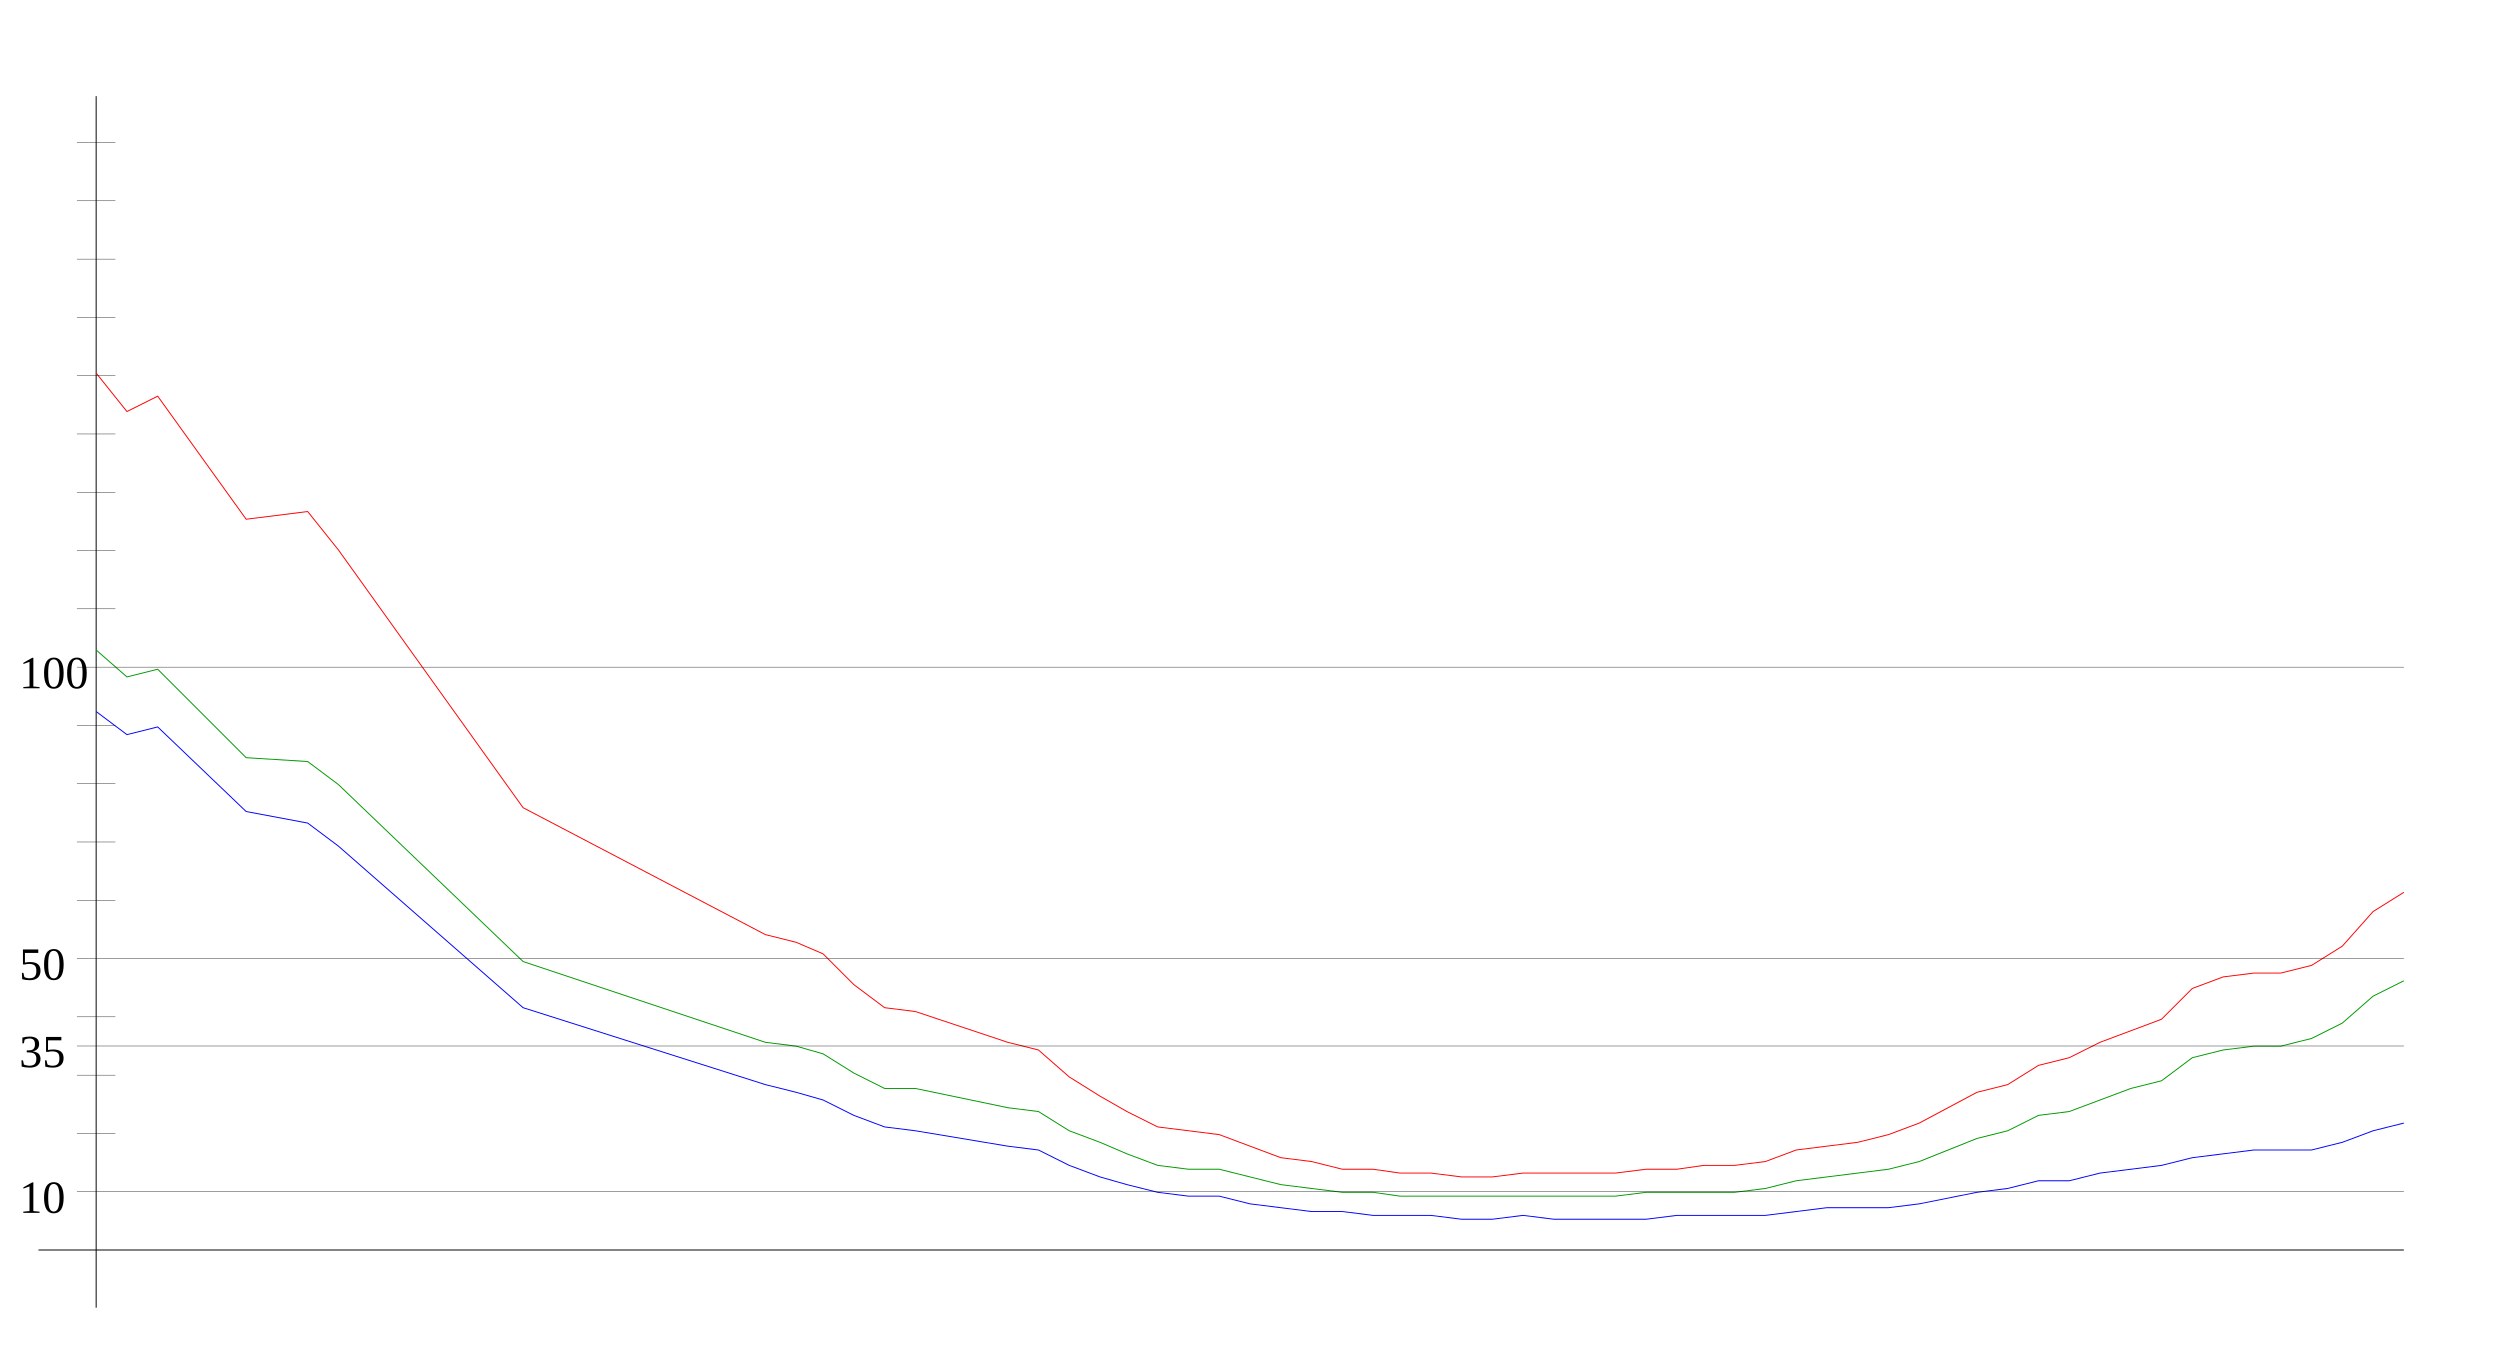
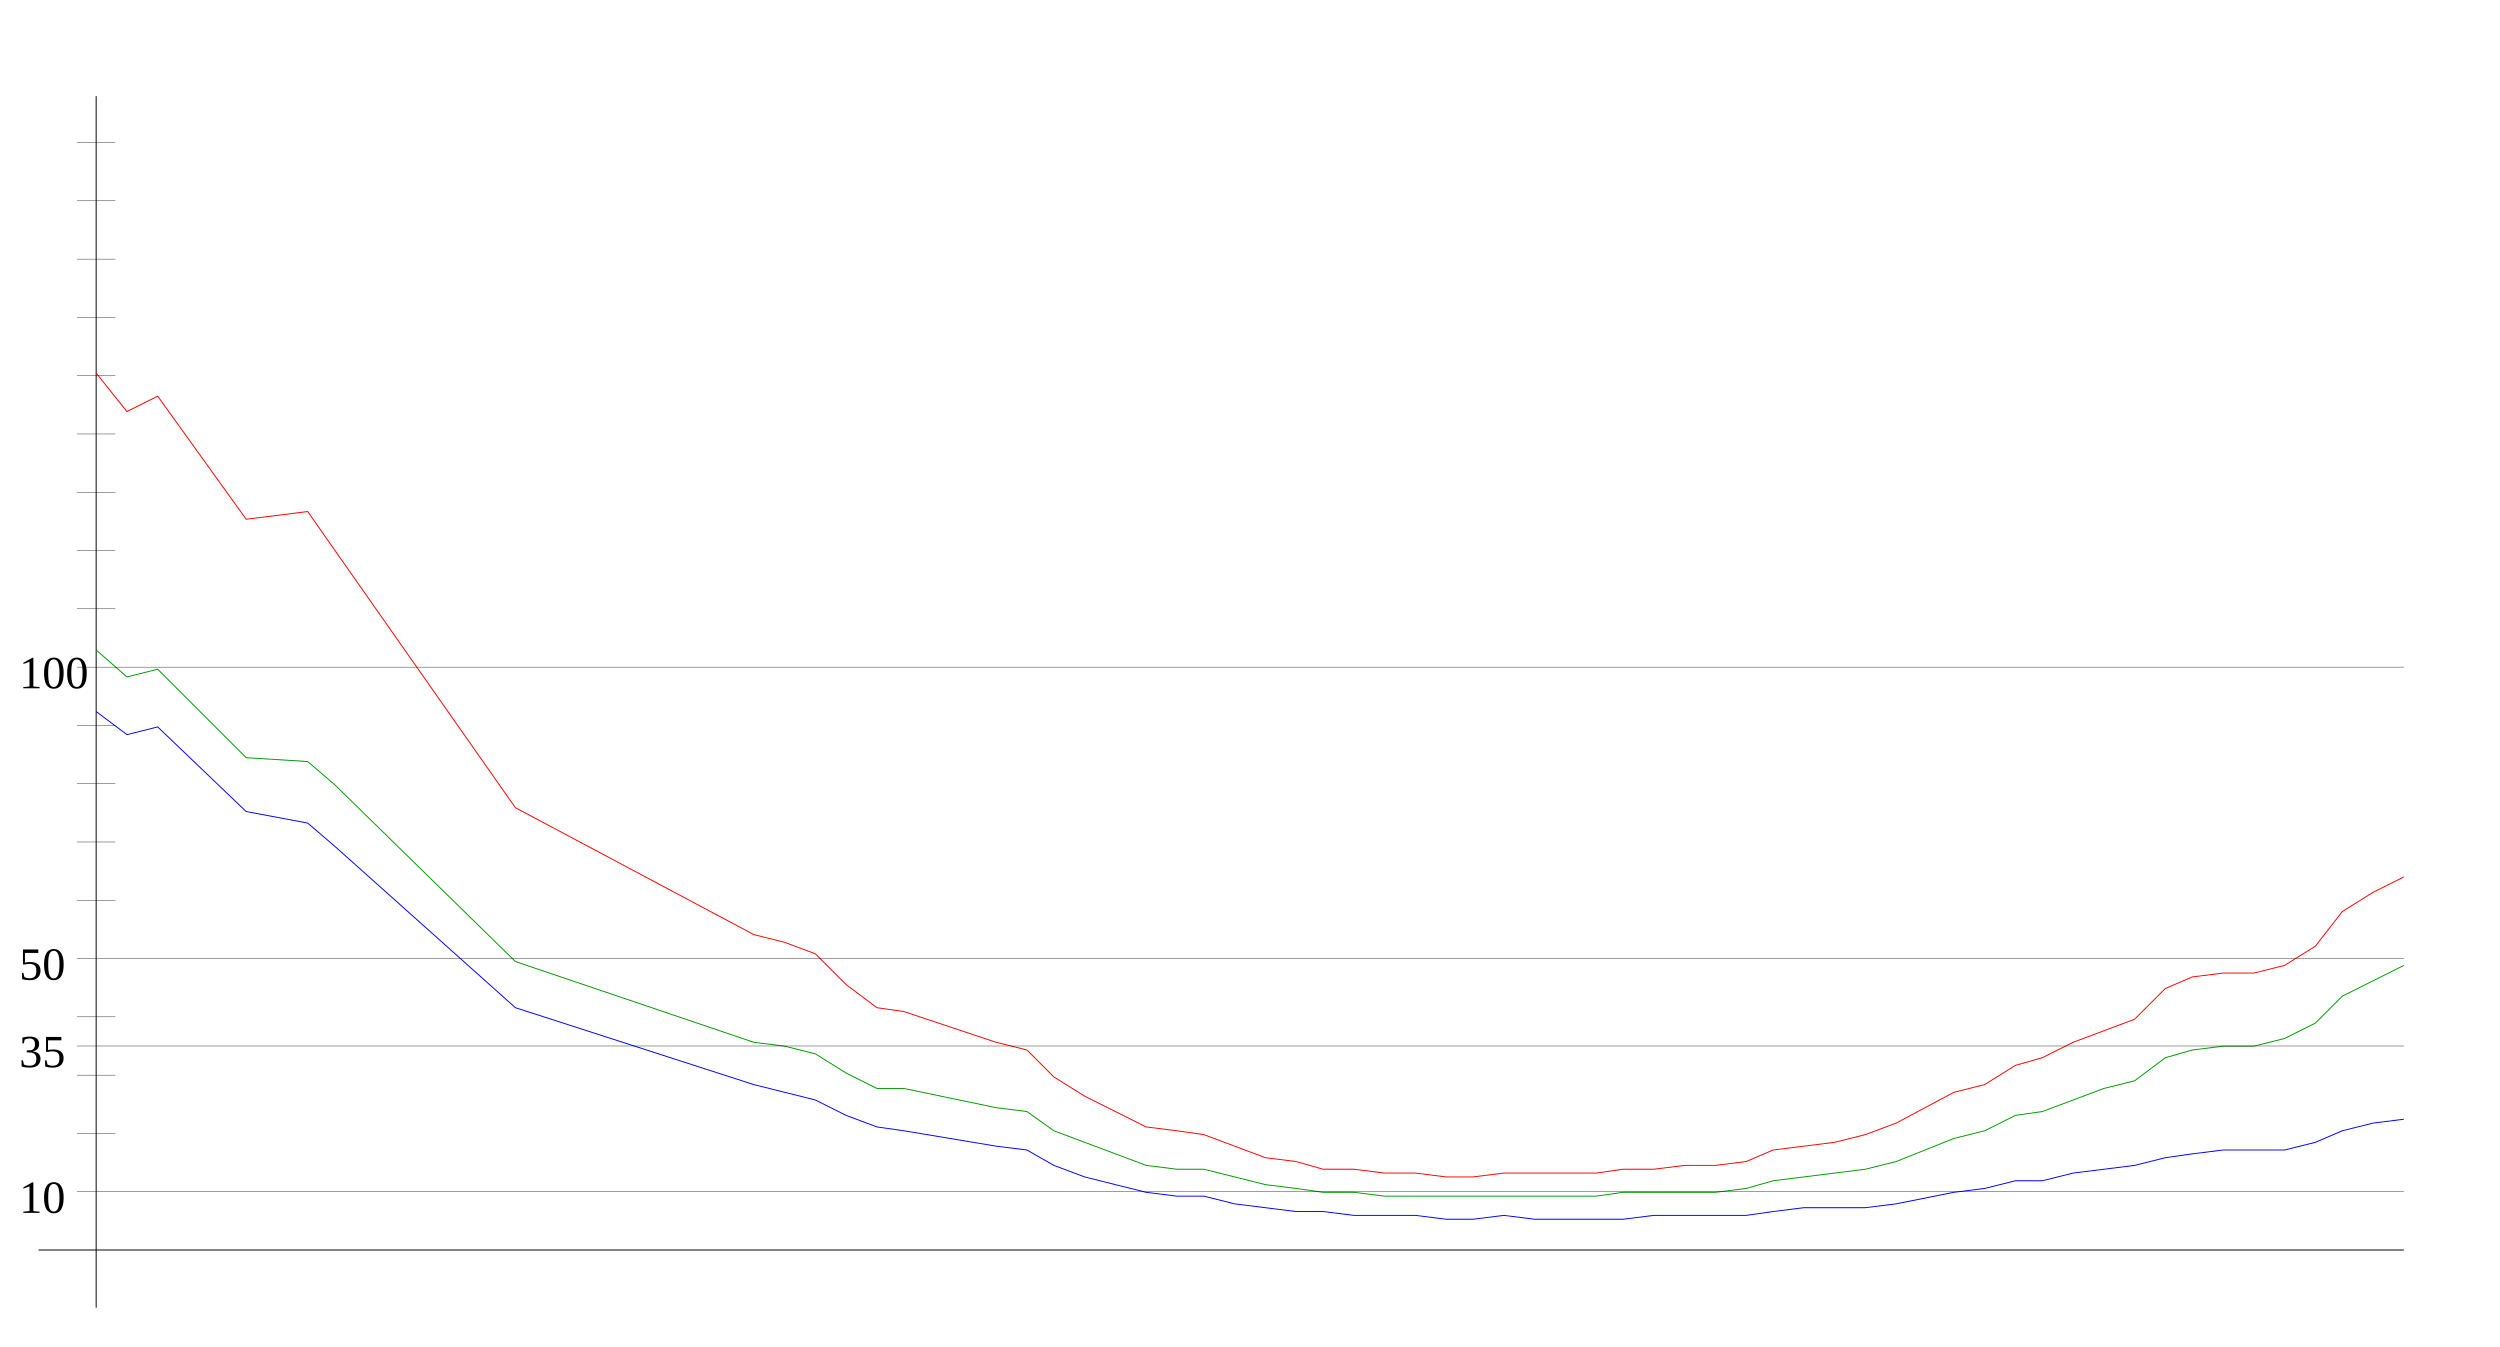
<svg xmlns="http://www.w3.org/2000/svg" width="650" height="350" version="1.1" id="sparkleline_DE-NW">
  <g id="layer1">
    <path style="fill:none;stroke:#000000;stroke-width:0.25px;" d="M 25,340 25,25" id="vertical_axis" />
    <path style="fill:none;stroke:#000000;stroke-width:0.25px;" d="M 10,325 625,325" id="horizontal_axis" />
-     <path style="fill:none;stroke:#0000ff;stroke-width:0.25px;" d="M 25,185  33,191 41,189 64,211 80,214 88,220 136,262 199,282 207,284  214,286 222,290 230,293 238,294 262,298 270,299 278,303 286,306  293,308 301,310 309,311 317,311 325,313 333,314 341,315 349,315  357,316 364,316 372,316 380,317 388,317 396,316 404,317 412,317  420,317 428,317 436,316 443,316 451,316 459,316 467,315 475,314  483,314 491,314 499,313 514,310 522,309 530,307 538,307 546,305  554,304 562,303 570,301 578,300 586,299 593,299 601,299 609,297  617,294 625,292" id="cases7_100k" />
-     <path style="fill:none;stroke:#009900;stroke-width:0.25px;" d="M 25,169  33,176 41,174 64,197 80,198 88,204 136,250 199,271 207,272  214,274 222,279 230,283 238,283 262,288 270,289 278,294 286,297  293,300 301,303 309,304 317,304 325,306 333,308 341,309 349,310  357,310 364,311 372,311 380,311 388,311 396,311 404,311 412,311  420,311 428,310 436,310 443,310 451,310 459,309 467,307 475,306  483,305 491,304 499,302 514,296 522,294 530,290 538,289 546,286  554,283 562,281 570,275 578,273 586,272 593,272 601,270 609,266  617,259 625,255" id="cases7_100k_nofullvac" />
-     <path style="fill:none;stroke:#ff0000;stroke-width:0.25px;" d="M 25,97  33,107 41,103 64,135 80,133 88,143 136,210 199,243 207,245  214,248 222,256 230,262 238,263 262,271 270,273 278,280 286,285  293,289 301,293 309,294 317,295 325,298 333,301 341,302 349,304  357,304 364,305 372,305 380,306 388,306 396,305 404,305 412,305  420,305 428,304 436,304 443,303 451,303 459,302 467,299 475,298  483,297 491,295 499,292 514,284 522,282 530,277 538,275 546,271  554,268 562,265 570,257 578,254 586,253 593,253 601,251 609,246  617,237 625,232" id="cases7_100k_novac" />
+     <path style="fill:none;stroke:#0000ff;stroke-width:0.25px;" d="M 25,185  33,191 41,189 64,211 80,214 87,220 134,262 196,282 204,284  212,286 220,290 228,293 235,294 259,298 267,299 274,303 282,306  290,308 298,310 306,311 313,311 321,313 329,314 337,315 344,315  352,316 360,316 368,316 376,317 383,317 391,316 399,317 407,317  415,317 422,317 430,316 438,316 446,316 454,316 461,315 469,314  477,314 485,314 493,313 508,310 516,309 524,307 531,307 539,305  547,304 555,303 563,301 570,300 578,299 586,299 594,299 602,297  609,294 617,292 625,291" id="cases7_100k" />
+     <path style="fill:none;stroke:#009900;stroke-width:0.25px;" d="M 25,169  33,176 41,174 64,197 80,198 87,204 134,250 196,271 204,272  212,274 220,279 228,283 235,283 259,288 267,289 274,294 282,297  290,300 298,303 306,304 313,304 321,306 329,308 337,309 344,310  352,310 360,311 368,311 376,311 383,311 391,311 399,311 407,311  415,311 422,310 430,310 438,310 446,310 454,309 461,307 469,306  477,305 485,304 493,302 508,296 516,294 524,290 531,289 539,286  547,283 555,281 563,275 570,273 578,272 586,272 594,270 602,266  609,259 617,255 625,251" id="cases7_100k_nofullvac" />
+     <path style="fill:none;stroke:#ff0000;stroke-width:0.25px;" d="M 25,97  33,107 41,103 64,135 80,133 87,143 134,210 196,243 204,245  212,248 220,256 228,262 235,263 259,271 267,273 274,280 282,285  290,289 298,293 306,294 313,295 321,298 329,301 337,302 344,304  352,304 360,305 368,305 376,306 383,306 391,305 399,305 407,305  415,305 422,304 430,304 438,303 446,303 454,302 461,299 469,298  477,297 485,295 493,292 508,284 516,282 524,277 531,275 539,271  547,268 555,265 563,257 570,254 578,253 586,253 594,251 602,246  609,237 617,232 625,228" id="cases7_100k_novac" />
    <path style="fill:none;stroke:#000000;stroke-width:0.1px;" d="M 20,309.845 625,309.845" id="yaxis_10" />
    <text xml:space="preserve" style="font-size:12px" x="5" y="315.345" id="hline_caption10">
      <tspan id="hline_caption_10" x="5" y="315.345">10</tspan>
    </text>
    <path style="fill:none;stroke:#000000;stroke-width:0.1px;" d="M 20,294.69 30,294.69" id="yaxis_20" />
    <path style="fill:none;stroke:#000000;stroke-width:0.1px;" d="M 20,279.536 30,279.536" id="yaxis_30" />
    <path style="fill:none;stroke:#000000;stroke-width:0.1px;" d="M 20,271.958 625,271.958" id="yaxis_35" />
    <text xml:space="preserve" style="font-size:12px" x="5" y="277.458" id="hline_caption35">
      <tspan id="hline_caption_35" x="5" y="277.458">35</tspan>
    </text>
    <path style="fill:none;stroke:#000000;stroke-width:0.1px;" d="M 20,264.381 30,264.381" id="yaxis_40" />
    <path style="fill:none;stroke:#000000;stroke-width:0.1px;" d="M 20,249.226 625,249.226" id="yaxis_50" />
    <text xml:space="preserve" style="font-size:12px" x="5" y="254.726" id="hline_caption50">
      <tspan id="hline_caption_50" x="5" y="254.726">50</tspan>
    </text>
    <path style="fill:none;stroke:#000000;stroke-width:0.1px;" d="M 20,234.071 30,234.071" id="yaxis_60" />
    <path style="fill:none;stroke:#000000;stroke-width:0.1px;" d="M 20,218.916 30,218.916" id="yaxis_70" />
    <path style="fill:none;stroke:#000000;stroke-width:0.1px;" d="M 20,203.762 30,203.762" id="yaxis_80" />
    <path style="fill:none;stroke:#000000;stroke-width:0.1px;" d="M 20,188.607 30,188.607" id="yaxis_90" />
    <path style="fill:none;stroke:#000000;stroke-width:0.1px;" d="M 20,173.452 625,173.452" id="yaxis_100" />
    <text xml:space="preserve" style="font-size:12px" x="5" y="178.952" id="hline_caption100">
      <tspan id="hline_caption_100" x="5" y="178.952">100</tspan>
    </text>
    <path style="fill:none;stroke:#000000;stroke-width:0.1px;" d="M 20,158.297 30,158.297" id="yaxis_110" />
    <path style="fill:none;stroke:#000000;stroke-width:0.1px;" d="M 20,143.142 30,143.142" id="yaxis_120" />
    <path style="fill:none;stroke:#000000;stroke-width:0.1px;" d="M 20,127.988 30,127.988" id="yaxis_130" />
    <path style="fill:none;stroke:#000000;stroke-width:0.1px;" d="M 20,112.833 30,112.833" id="yaxis_140" />
    <path style="fill:none;stroke:#000000;stroke-width:0.1px;" d="M 20,97.678 30,97.678" id="yaxis_150" />
    <path style="fill:none;stroke:#000000;stroke-width:0.1px;" d="M 20,82.523 30,82.523" id="yaxis_160" />
    <path style="fill:none;stroke:#000000;stroke-width:0.1px;" d="M 20,67.368 30,67.368" id="yaxis_170" />
    <path style="fill:none;stroke:#000000;stroke-width:0.1px;" d="M 20,52.214 30,52.214" id="yaxis_180" />
    <path style="fill:none;stroke:#000000;stroke-width:0.1px;" d="M 20,37.059 30,37.059" id="yaxis_190" />
  </g>
</svg>
